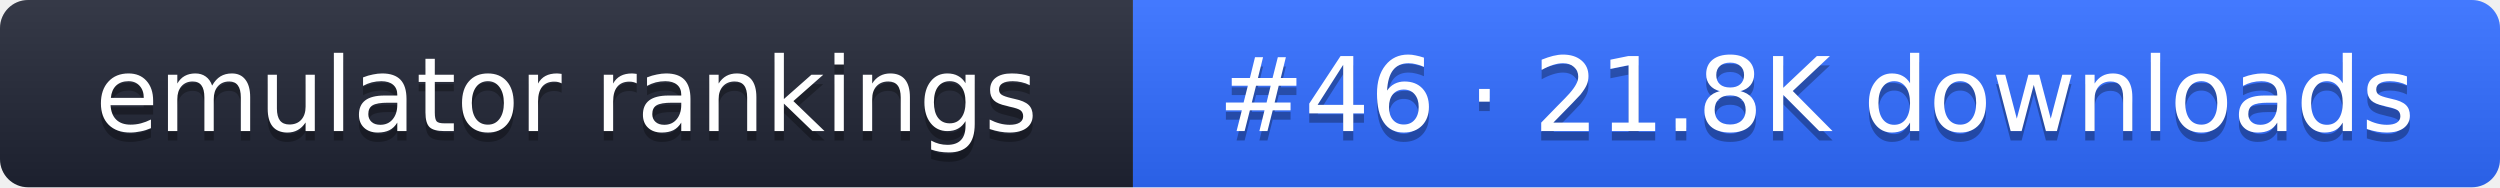
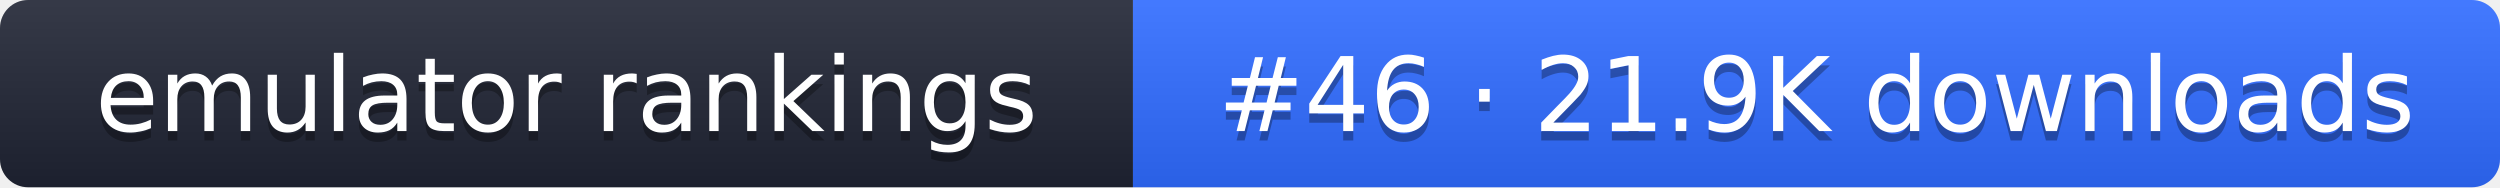
- <svg xmlns="http://www.w3.org/2000/svg" width="267" height="20" role="img" aria-label="emulator rankings: #46 · 21.8K downloads">
+ <svg xmlns="http://www.w3.org/2000/svg" width="267" height="20" role="img" aria-label="emulator rankings: #46 · 21.9K downloads">
  <linearGradient id="g" x2="0" y2="100%">
    <stop offset="0" stop-color="#fff" stop-opacity=".1" />
    <stop offset="1" stop-opacity=".1" />
  </linearGradient>
  <clipPath id="r">
    <rect width="267" height="20" rx="3" fill="#fff" />
  </clipPath>
  <g clip-path="url(#r)">
    <rect width="121" height="20" fill="#1f2433" />
    <rect x="121" width="146" height="20" fill="#2f6bff" />
    <rect width="267" height="20" fill="url(#g)" />
  </g>
  <g fill="#fff" text-anchor="middle" font-family="Verdana,DejaVu Sans,sans-serif" font-size="11">
    <text x="60.5" y="15" fill="#010101" fill-opacity=".3">emulator rankings</text>
    <text x="60.5" y="14">emulator rankings</text>
-     <text x="194" y="15" fill="#010101" fill-opacity=".3">#46 · 21.8K downloads</text>
-     <text x="194" y="14">#46 · 21.8K downloads</text>
+     <text x="194" y="15" fill="#010101" fill-opacity=".3">#46 · 21.9K downloads</text>
+     <text x="194" y="14">#46 · 21.9K downloads</text>
  </g>
</svg>
